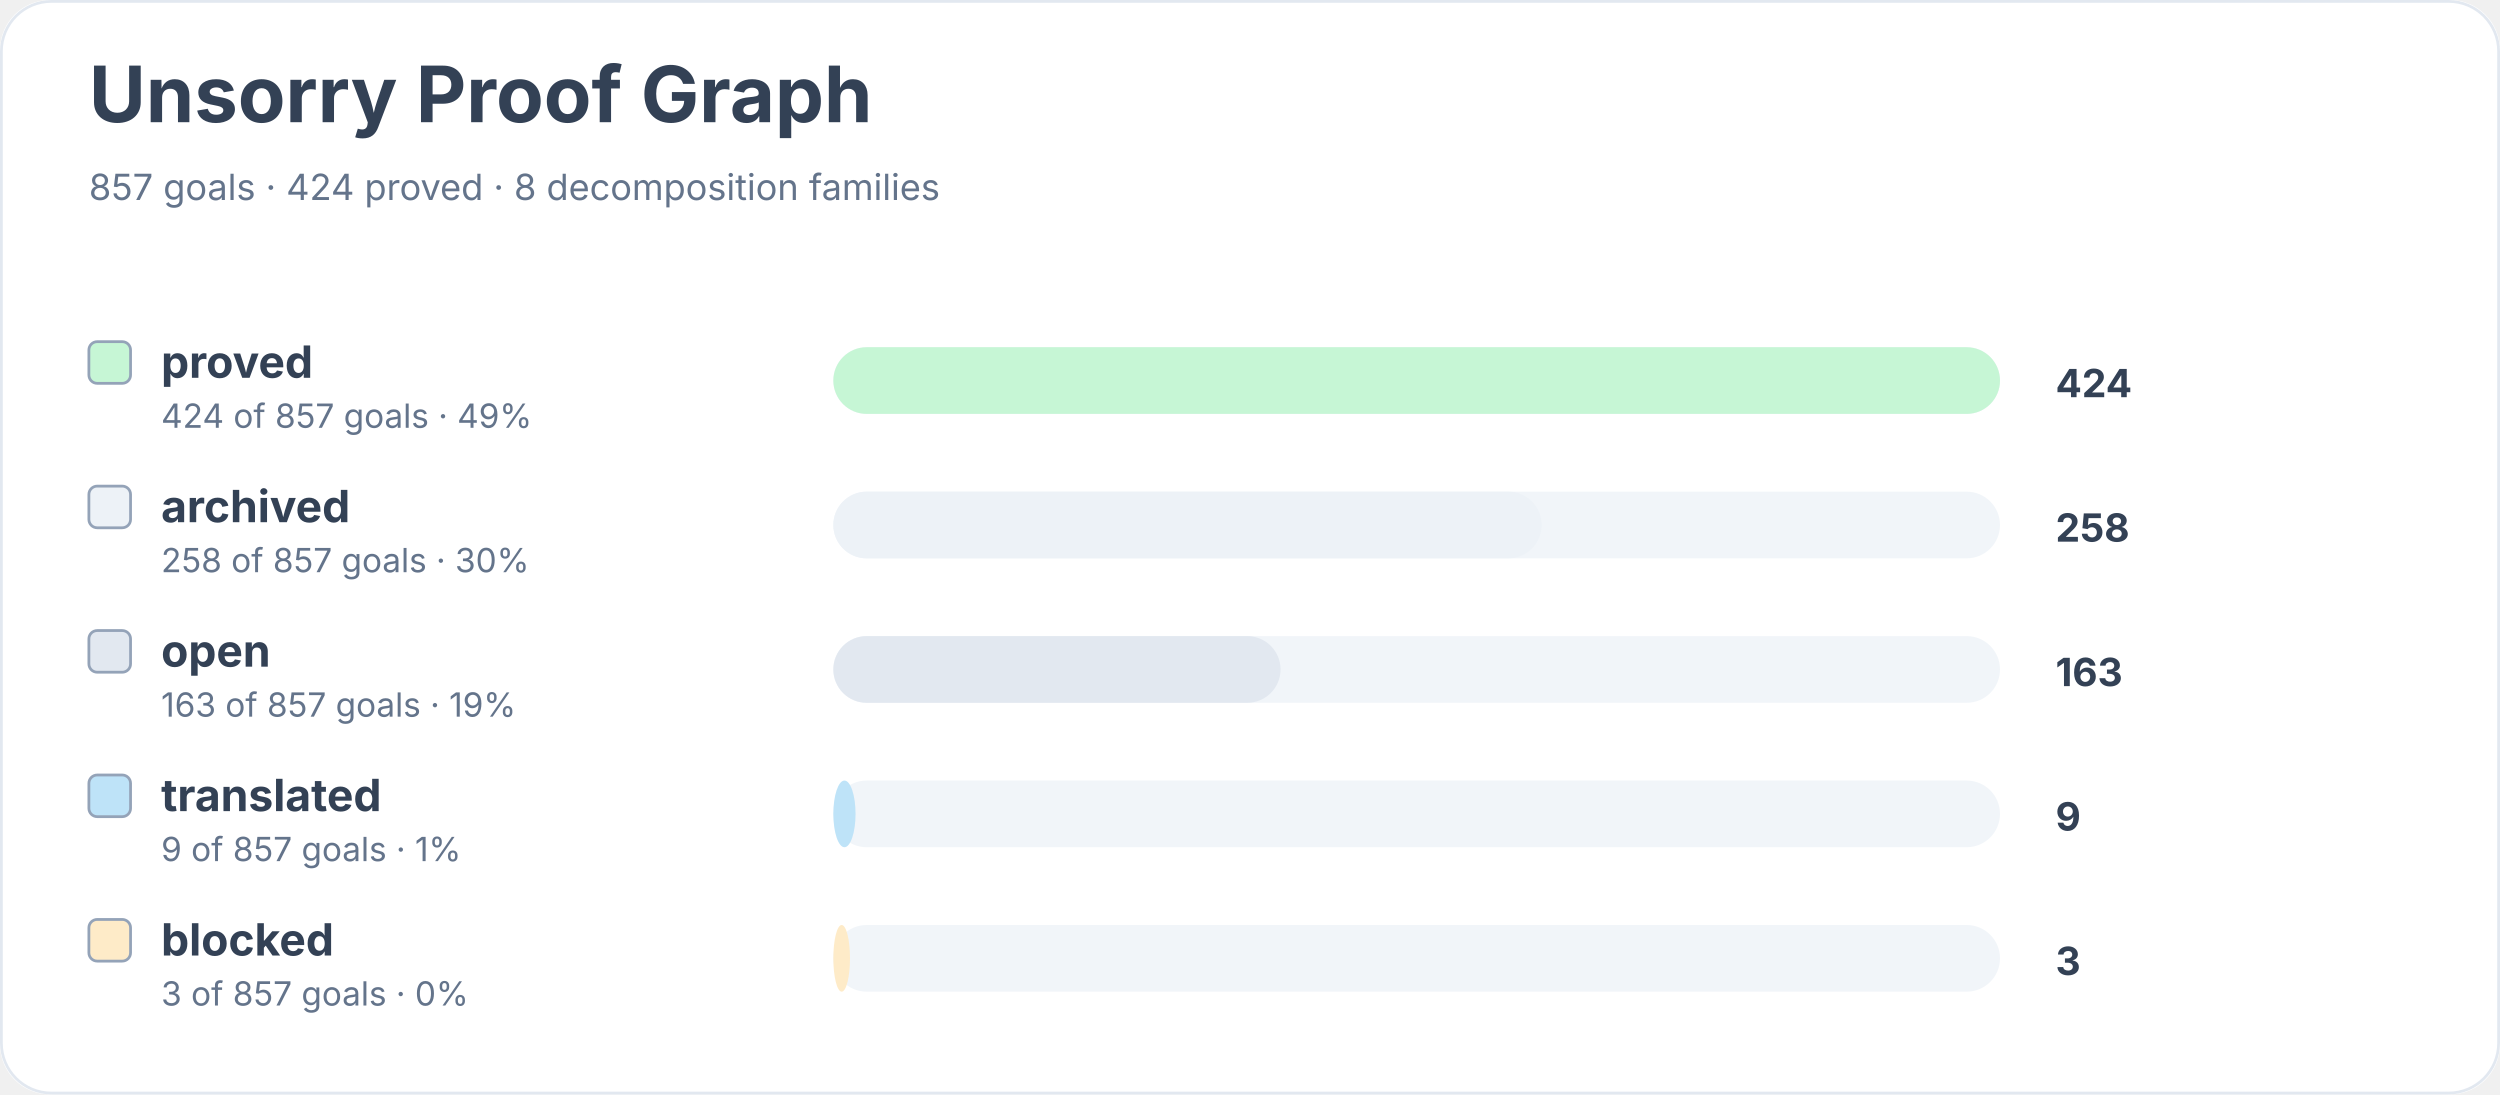
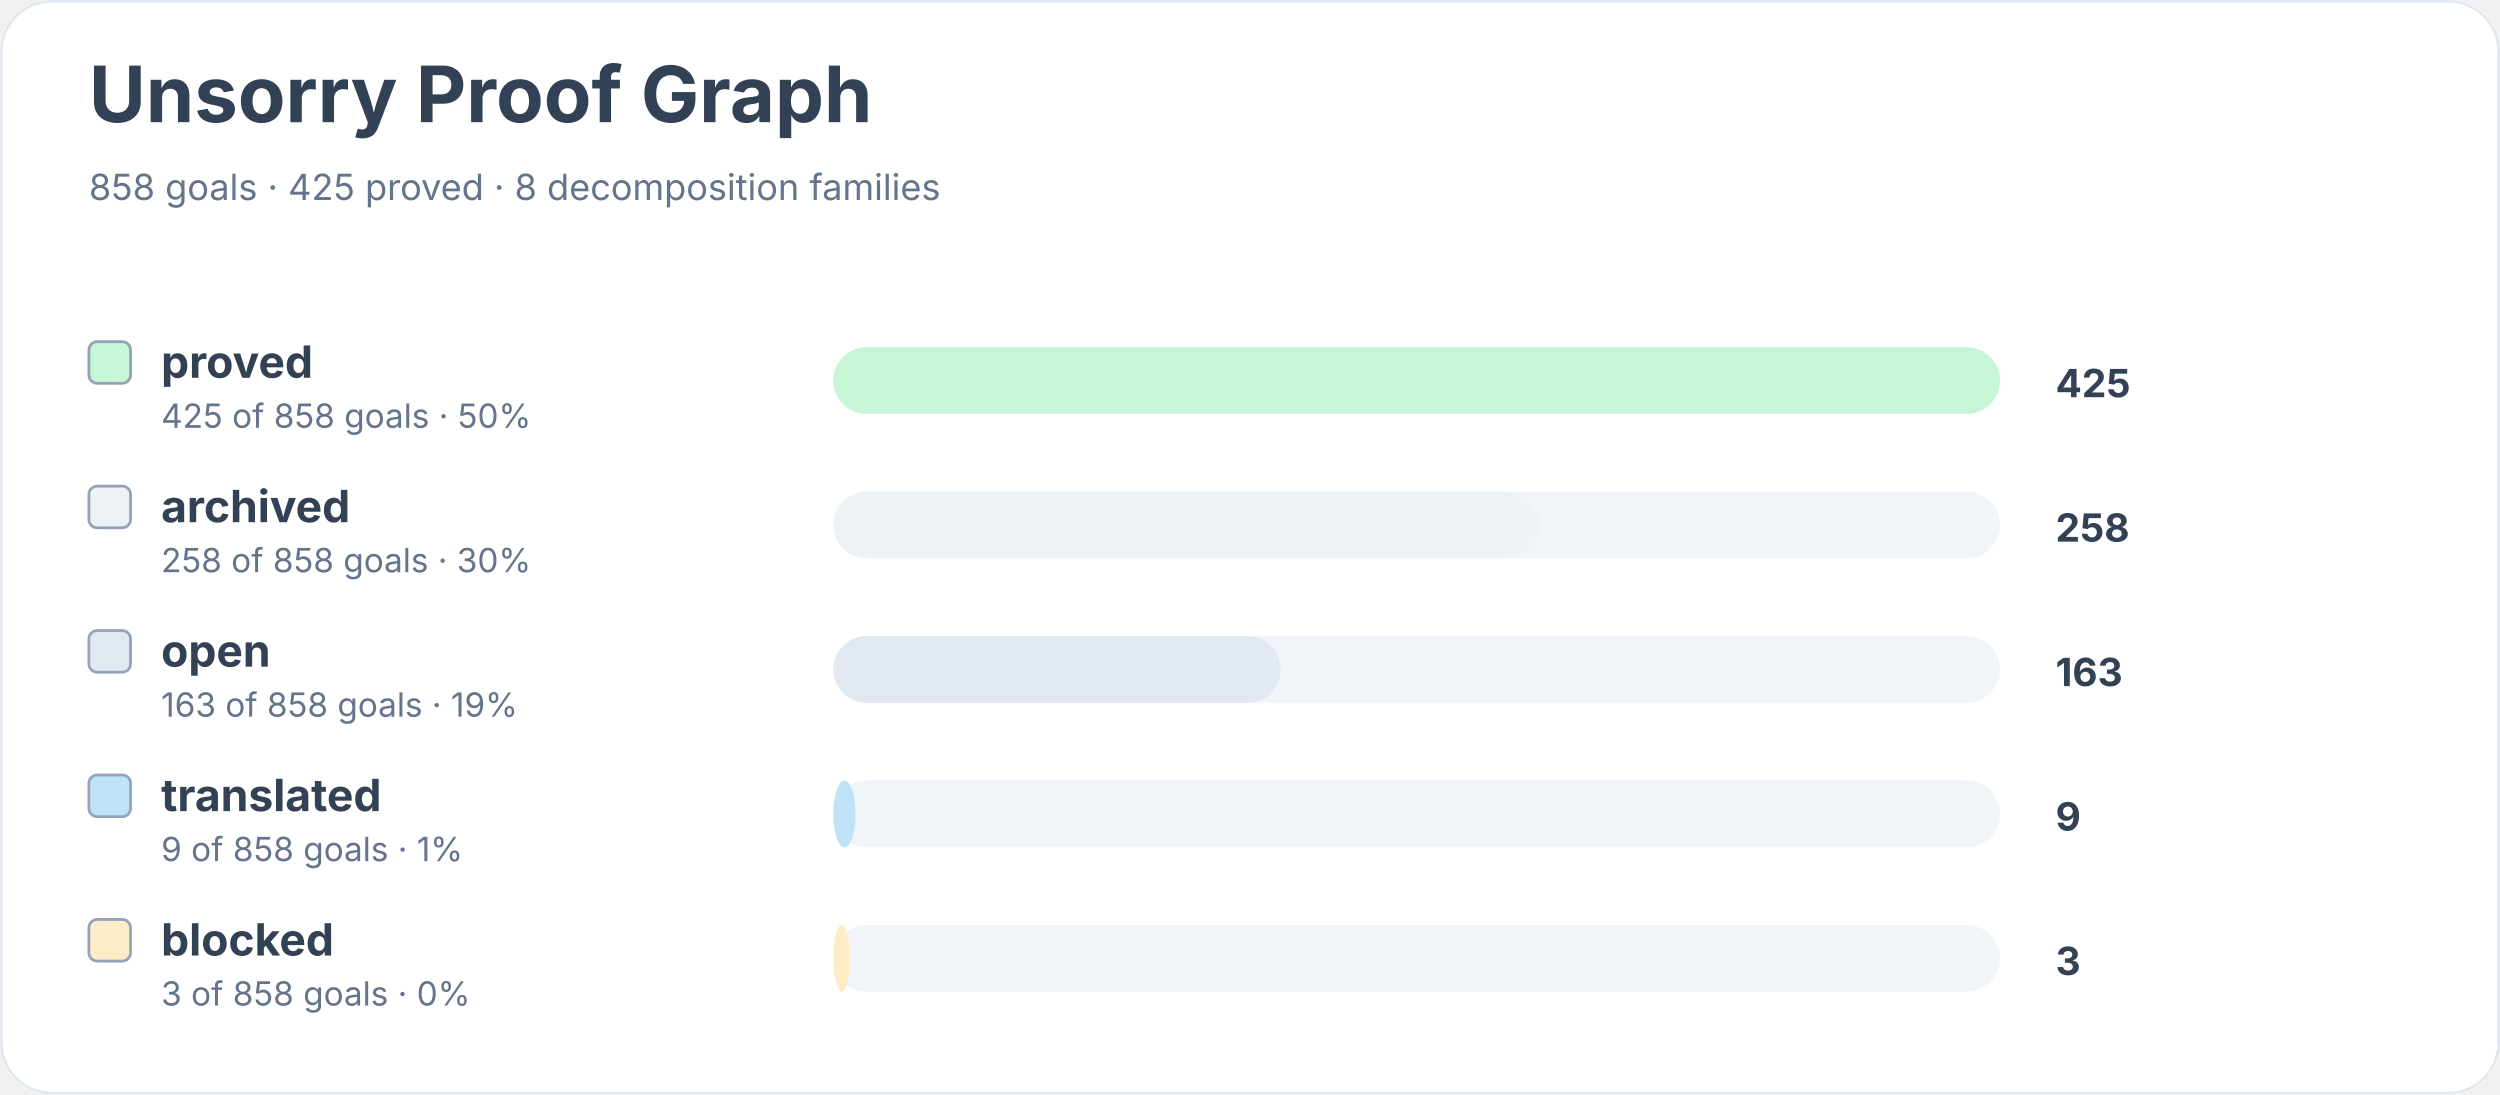
<svg xmlns="http://www.w3.org/2000/svg" width="900" height="394" viewBox="0 0 900 394" role="img" aria-labelledby="title desc">
  <rect width="900" height="100%" rx="18" fill="#ffffff" />
  <rect x="0.5" y="0.5" width="899" height="393" rx="18" fill="none" stroke="#e2e8f0" />
  <text x="32" y="44" font-family="Inter, system-ui, sans-serif" font-size="28" font-weight="700" fill="#334155">Unsorry Proof Graph</text>
-   <text x="32" y="72" font-family="Inter, system-ui, sans-serif" font-size="13" fill="#64748b">857 goals · 424 proved · 8 decomposition families</text>
+   <text x="32" y="72" font-family="Inter, system-ui, sans-serif" font-size="13" fill="#64748b">858 goals · 425 proved · 8 decomposition families</text>
  <rect x="32" y="123" width="15" height="15" rx="3" fill="#c6f6d5" stroke="#94a3b8" />
  <text x="58" y="136" font-family="Inter, system-ui, sans-serif" font-size="16" font-weight="650" fill="#334155">proved</text>
-   <text x="58" y="154" font-family="Inter, system-ui, sans-serif" font-size="12" fill="#64748b">424 of 857 goals · 49%</text>
+   <text x="58" y="154" font-family="Inter, system-ui, sans-serif" font-size="12" fill="#64748b">425 of 858 goals · 50%</text>
  <rect x="300" y="125" width="420" height="24" rx="12" fill="#f1f5f9" />
  <rect x="300" y="125" width="420" height="24" rx="12" fill="#c6f6d5" />
-   <text x="740" y="143" font-family="Inter, system-ui, sans-serif" font-size="14" font-weight="700" fill="#334155">424</text>
+   <text x="740" y="143" font-family="Inter, system-ui, sans-serif" font-size="14" font-weight="700" fill="#334155">425</text>
  <rect x="32" y="175" width="15" height="15" rx="3" fill="#edf2f7" stroke="#94a3b8" />
  <text x="58" y="188" font-family="Inter, system-ui, sans-serif" font-size="16" font-weight="650" fill="#334155">archived</text>
-   <text x="58" y="206" font-family="Inter, system-ui, sans-serif" font-size="12" fill="#64748b">258 of 857 goals · 30%</text>
+   <text x="58" y="206" font-family="Inter, system-ui, sans-serif" font-size="12" fill="#64748b">258 of 858 goals · 30%</text>
  <rect x="300" y="177" width="420" height="24" rx="12" fill="#f1f5f9" />
-   <rect x="300" y="177" width="255" height="24" rx="12" fill="#edf2f7" />
+   <rect x="300" y="177" width="254" height="24" rx="12" fill="#edf2f7" />
  <text x="740" y="195" font-family="Inter, system-ui, sans-serif" font-size="14" font-weight="700" fill="#334155">258</text>
  <rect x="32" y="227" width="15" height="15" rx="3" fill="#e2e8f0" stroke="#94a3b8" />
  <text x="58" y="240" font-family="Inter, system-ui, sans-serif" font-size="16" font-weight="650" fill="#334155">open</text>
-   <text x="58" y="258" font-family="Inter, system-ui, sans-serif" font-size="12" fill="#64748b">163 of 857 goals · 19%</text>
+   <text x="58" y="258" font-family="Inter, system-ui, sans-serif" font-size="12" fill="#64748b">163 of 858 goals · 19%</text>
  <rect x="300" y="229" width="420" height="24" rx="12" fill="#f1f5f9" />
  <rect x="300" y="229" width="161" height="24" rx="12" fill="#e2e8f0" />
  <text x="740" y="247" font-family="Inter, system-ui, sans-serif" font-size="14" font-weight="700" fill="#334155">163</text>
  <rect x="32" y="279" width="15" height="15" rx="3" fill="#bee3f8" stroke="#94a3b8" />
  <text x="58" y="292" font-family="Inter, system-ui, sans-serif" font-size="16" font-weight="650" fill="#334155">translated</text>
-   <text x="58" y="310" font-family="Inter, system-ui, sans-serif" font-size="12" fill="#64748b">9 of 857 goals · 1%</text>
+   <text x="58" y="310" font-family="Inter, system-ui, sans-serif" font-size="12" fill="#64748b">9 of 858 goals · 1%</text>
  <rect x="300" y="281" width="420" height="24" rx="12" fill="#f1f5f9" />
  <rect x="300" y="281" width="8" height="24" rx="12" fill="#bee3f8" />
  <text x="740" y="299" font-family="Inter, system-ui, sans-serif" font-size="14" font-weight="700" fill="#334155">9</text>
  <rect x="32" y="331" width="15" height="15" rx="3" fill="#feebc8" stroke="#94a3b8" />
  <text x="58" y="344" font-family="Inter, system-ui, sans-serif" font-size="16" font-weight="650" fill="#334155">blocked</text>
-   <text x="58" y="362" font-family="Inter, system-ui, sans-serif" font-size="12" fill="#64748b">3 of 857 goals · 0%</text>
+   <text x="58" y="362" font-family="Inter, system-ui, sans-serif" font-size="12" fill="#64748b">3 of 858 goals · 0%</text>
  <rect x="300" y="333" width="420" height="24" rx="12" fill="#f1f5f9" />
  <rect x="300" y="333" width="6" height="24" rx="12" fill="#feebc8" />
  <text x="740" y="351" font-family="Inter, system-ui, sans-serif" font-size="14" font-weight="700" fill="#334155">3</text>
</svg>
